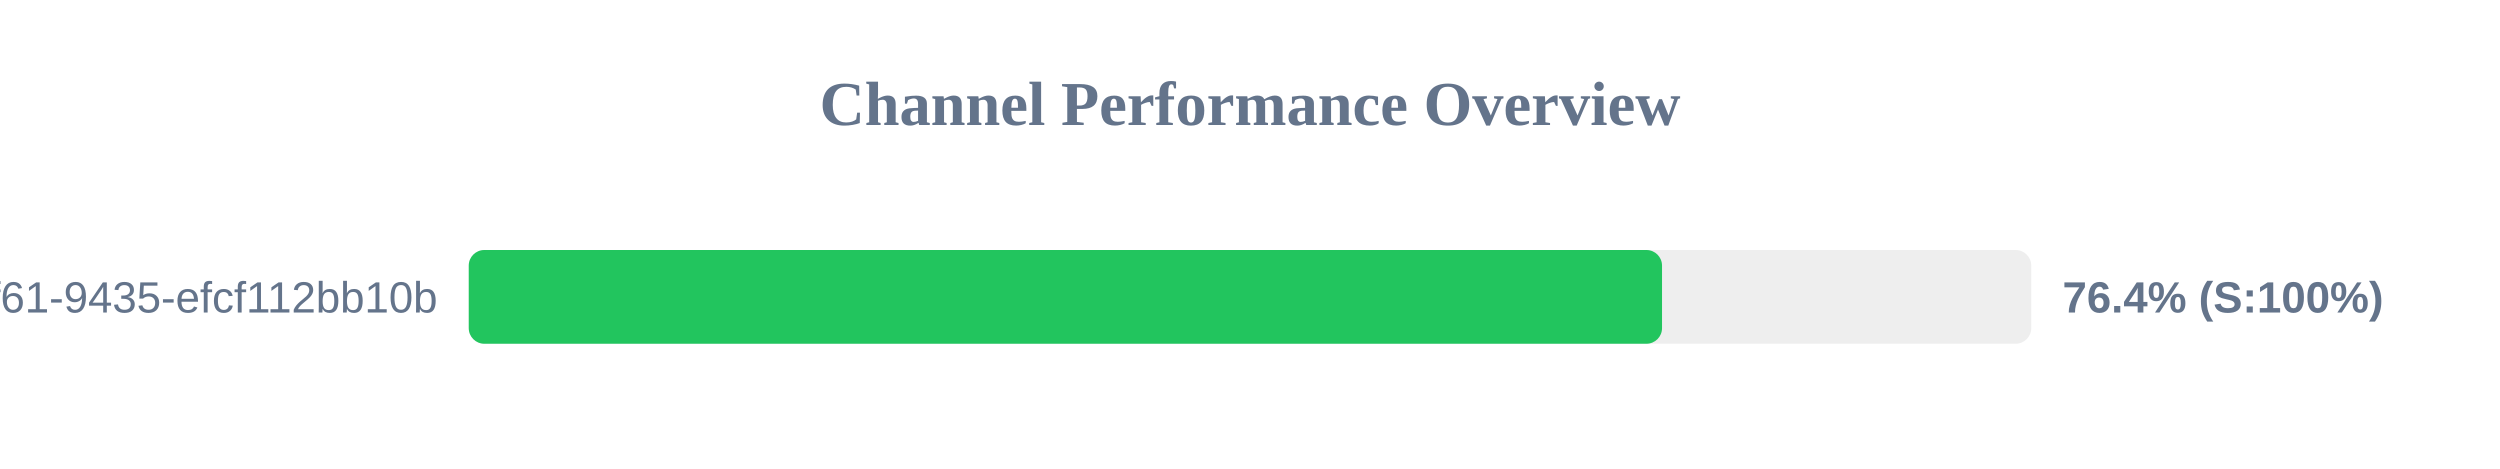
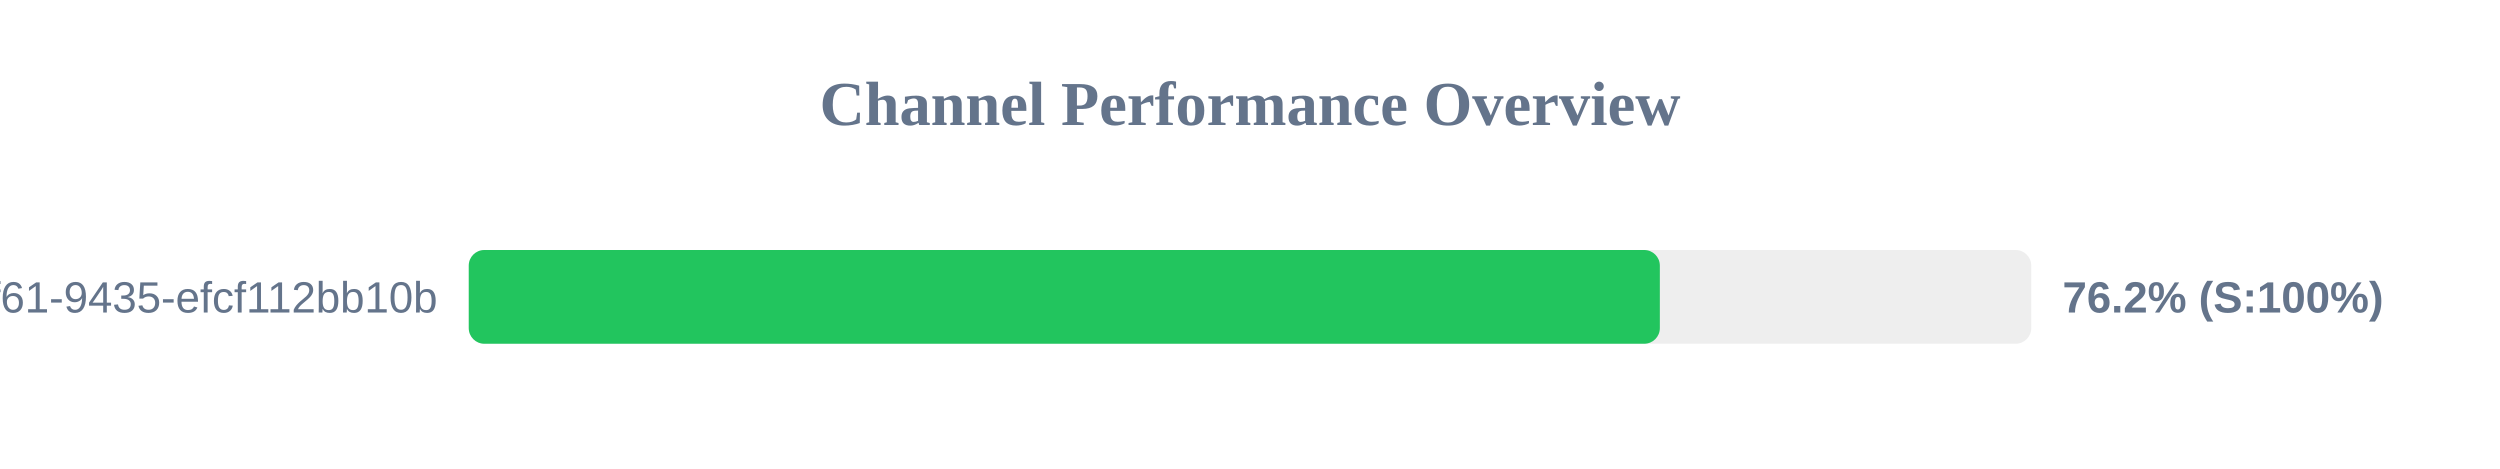
<svg xmlns="http://www.w3.org/2000/svg" width="800" height="150" version="1.1">
  <style>
        .row { font: 14px Arial; fill: #64748b; }
        .score { font: bold 14px Arial; fill: #64748b; }
    </style>
  <text x="400" y="40" text-anchor="middle" font-size="20px" font-weight="bold" fill="#64748b">Channel Performance Overview</text>
  <rect x="150" y="80" width="500" height="30" fill="#eee" rx="5" />
-   <rect x="150" y="80" width="381.85" height="30" fill="#22c55e" rx="5" />
+   <rect x="150" y="80" width="381.15" height="30" fill="#22c55e" rx="5" />
  <text x="140" y="100" text-anchor="end" class="row">?uuid=07c122ad-50b2-4f61-9435-efcf112bb10b</text>
-   <text x="660" y="100" text-anchor="start" class="score">76.4% (S:100%)</text>
+   <text x="660" y="100" text-anchor="start" class="score">76.2% (S:100%)</text>
</svg>
